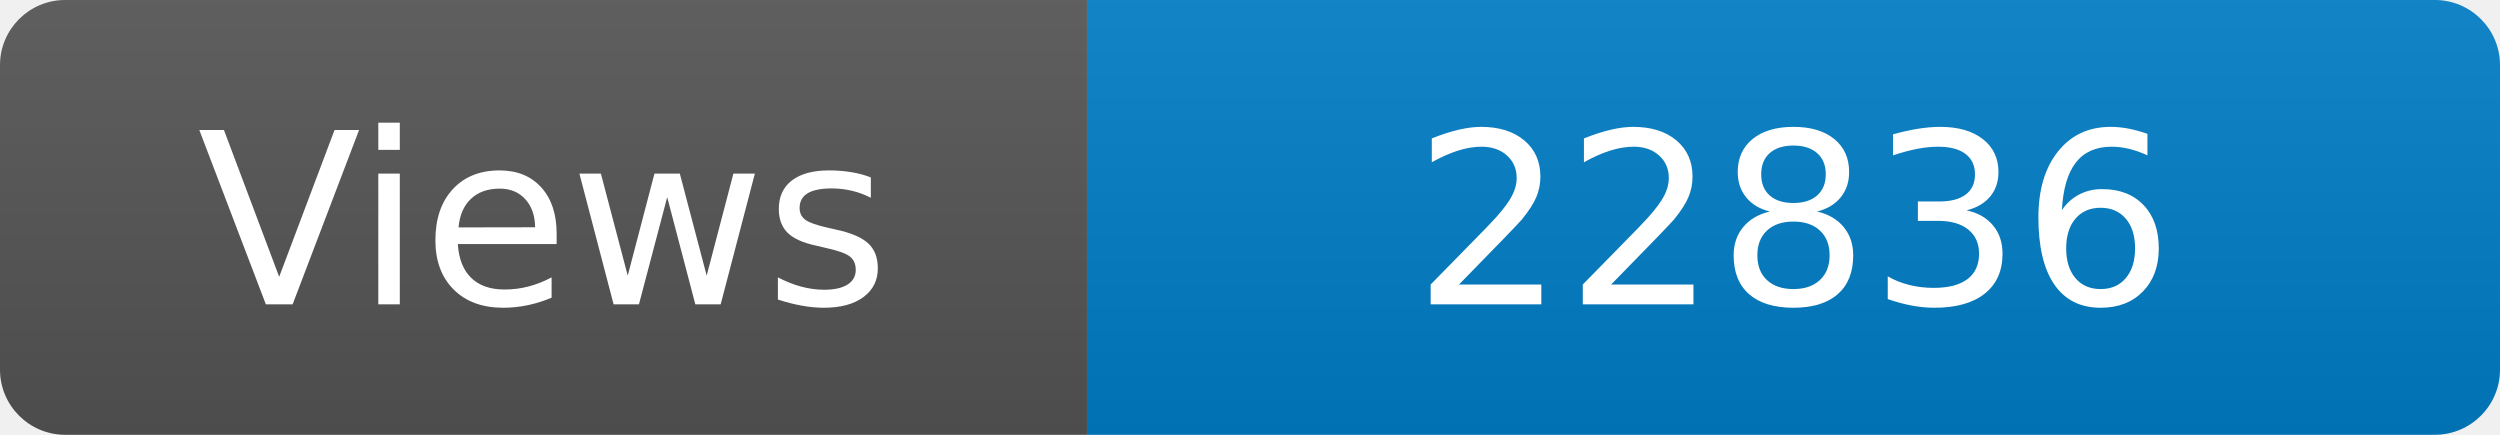
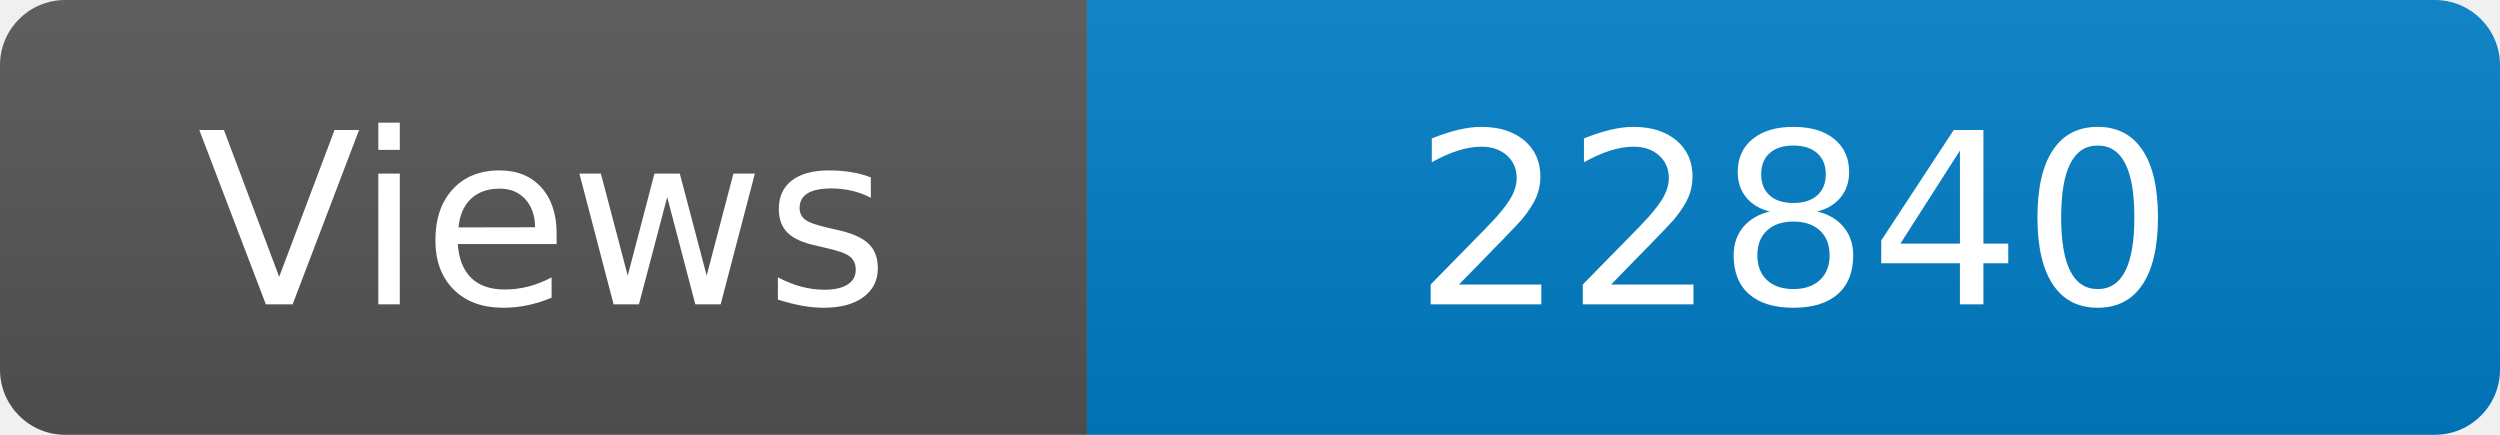
<svg xmlns="http://www.w3.org/2000/svg" width="115" height="20" role="img" aria-label="Maintained?: yes">
  <linearGradient id="s" x2="0" y2="100%">
    <stop offset="0" stop-color="#bbb" stop-opacity=".1" />
    <stop offset="1" stop-opacity=".1" />
  </linearGradient>
  <clipPath id="r">
    <rect width="115" height="20" rx="3" fill="#fff" />
  </clipPath>
  <g clip-path="url(#r)">
    <rect width="50" height="20" fill="#555" />
    <rect x="50" width="160" height="20" fill="#007ec6" />
    <rect width="115" height="20" fill="url(#s)" />
  </g>
  <g fill="#fff" text-anchor="middle" font-family="Verdana,Geneva,DejaVu Sans,sans-serif" font-size="110">
    <text x="250" y="140" transform="scale(.1)" fill="#fff">Views</text>
-     <text x="825" y="140" transform="scale(.1)" fill="#fff">22836</text>
+     <text x="825" y="140" transform="scale(.1)" fill="#fff">22840</text>
  </g>
</svg>
